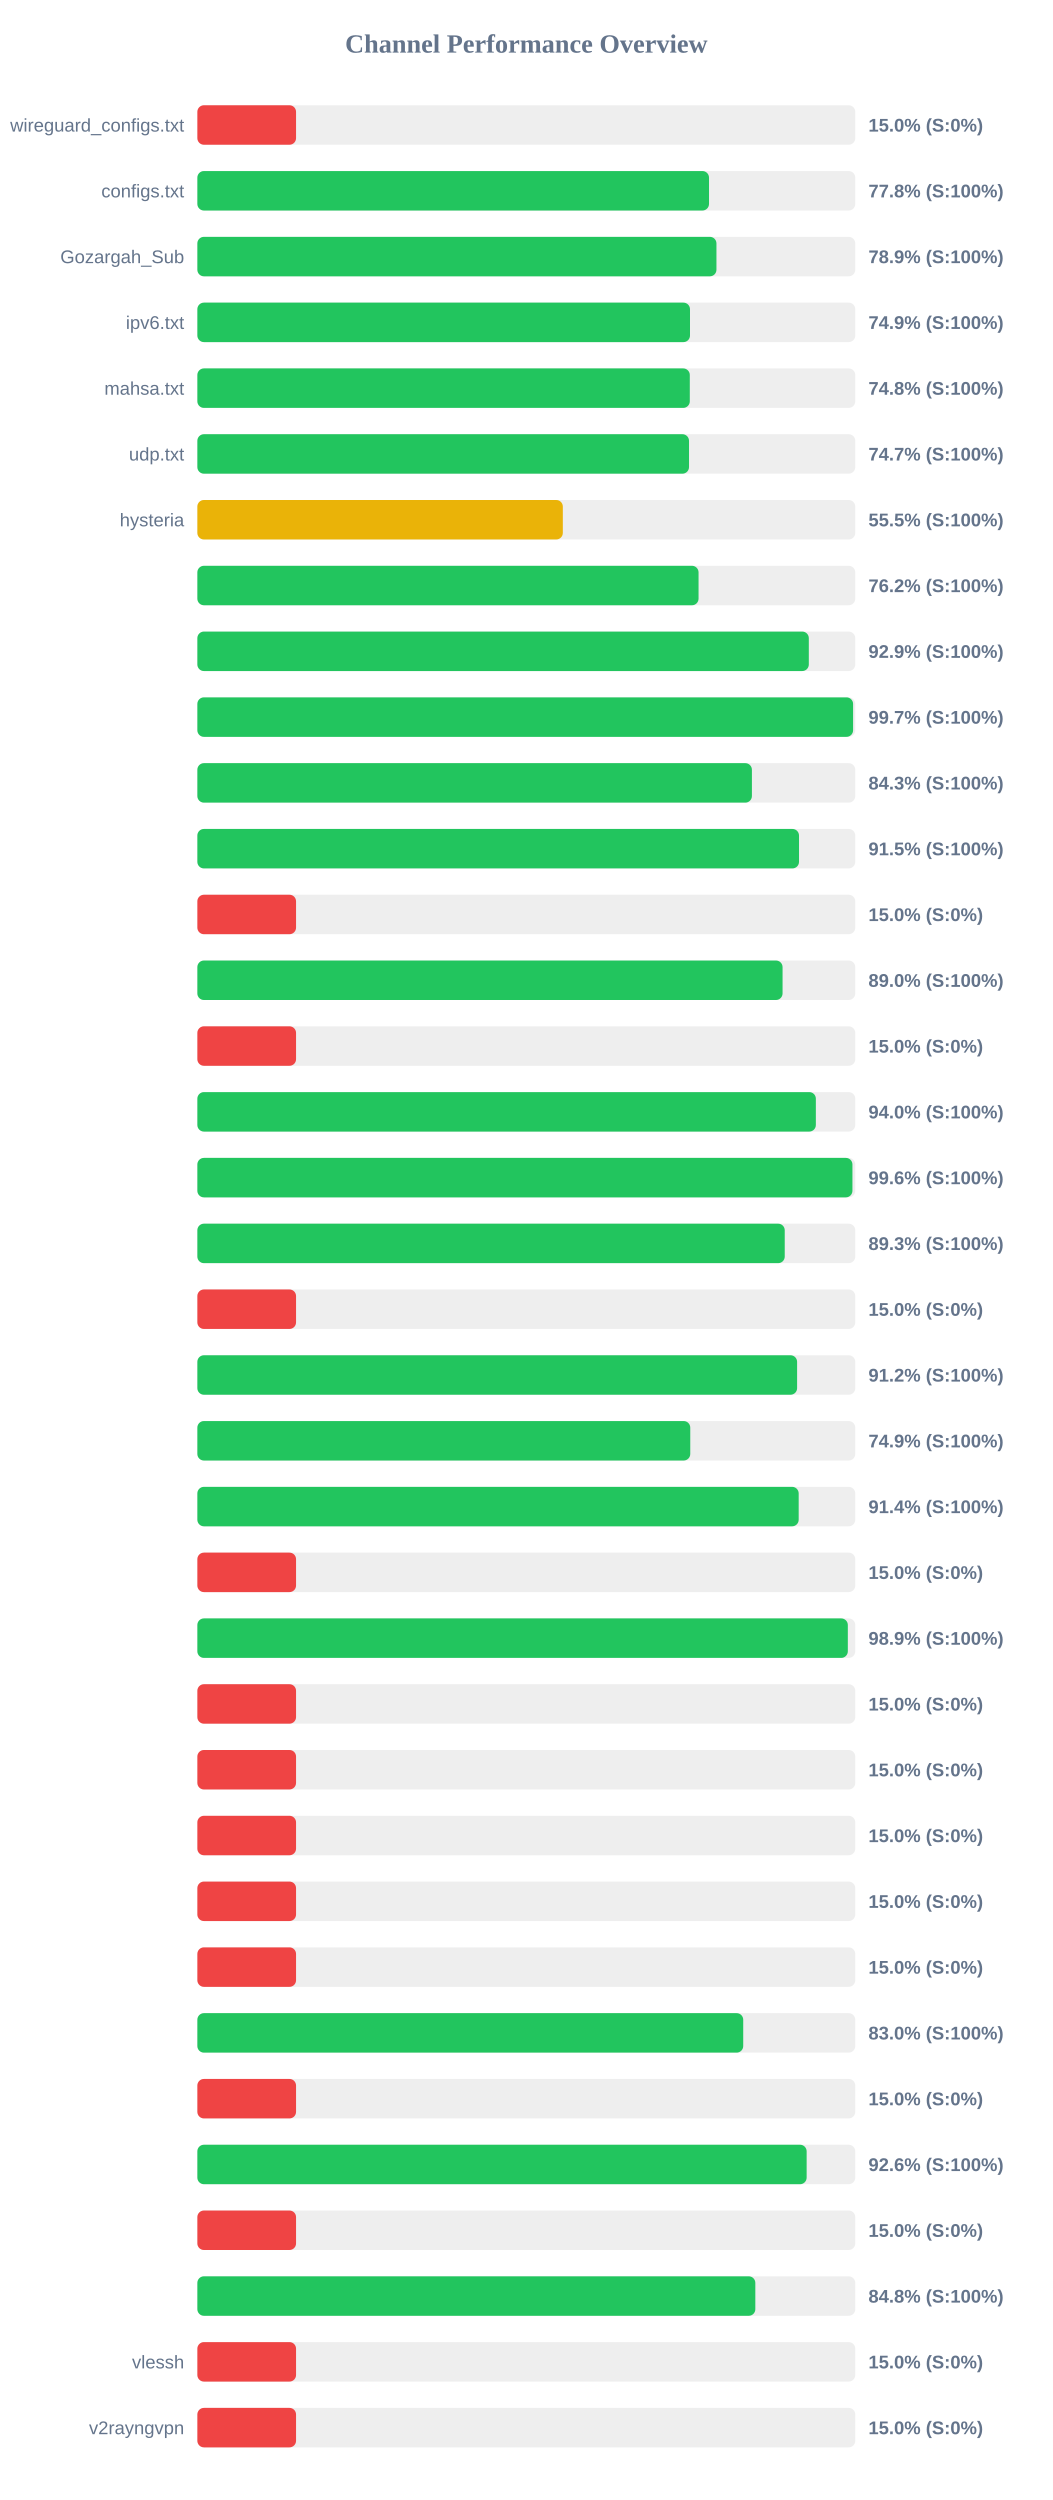
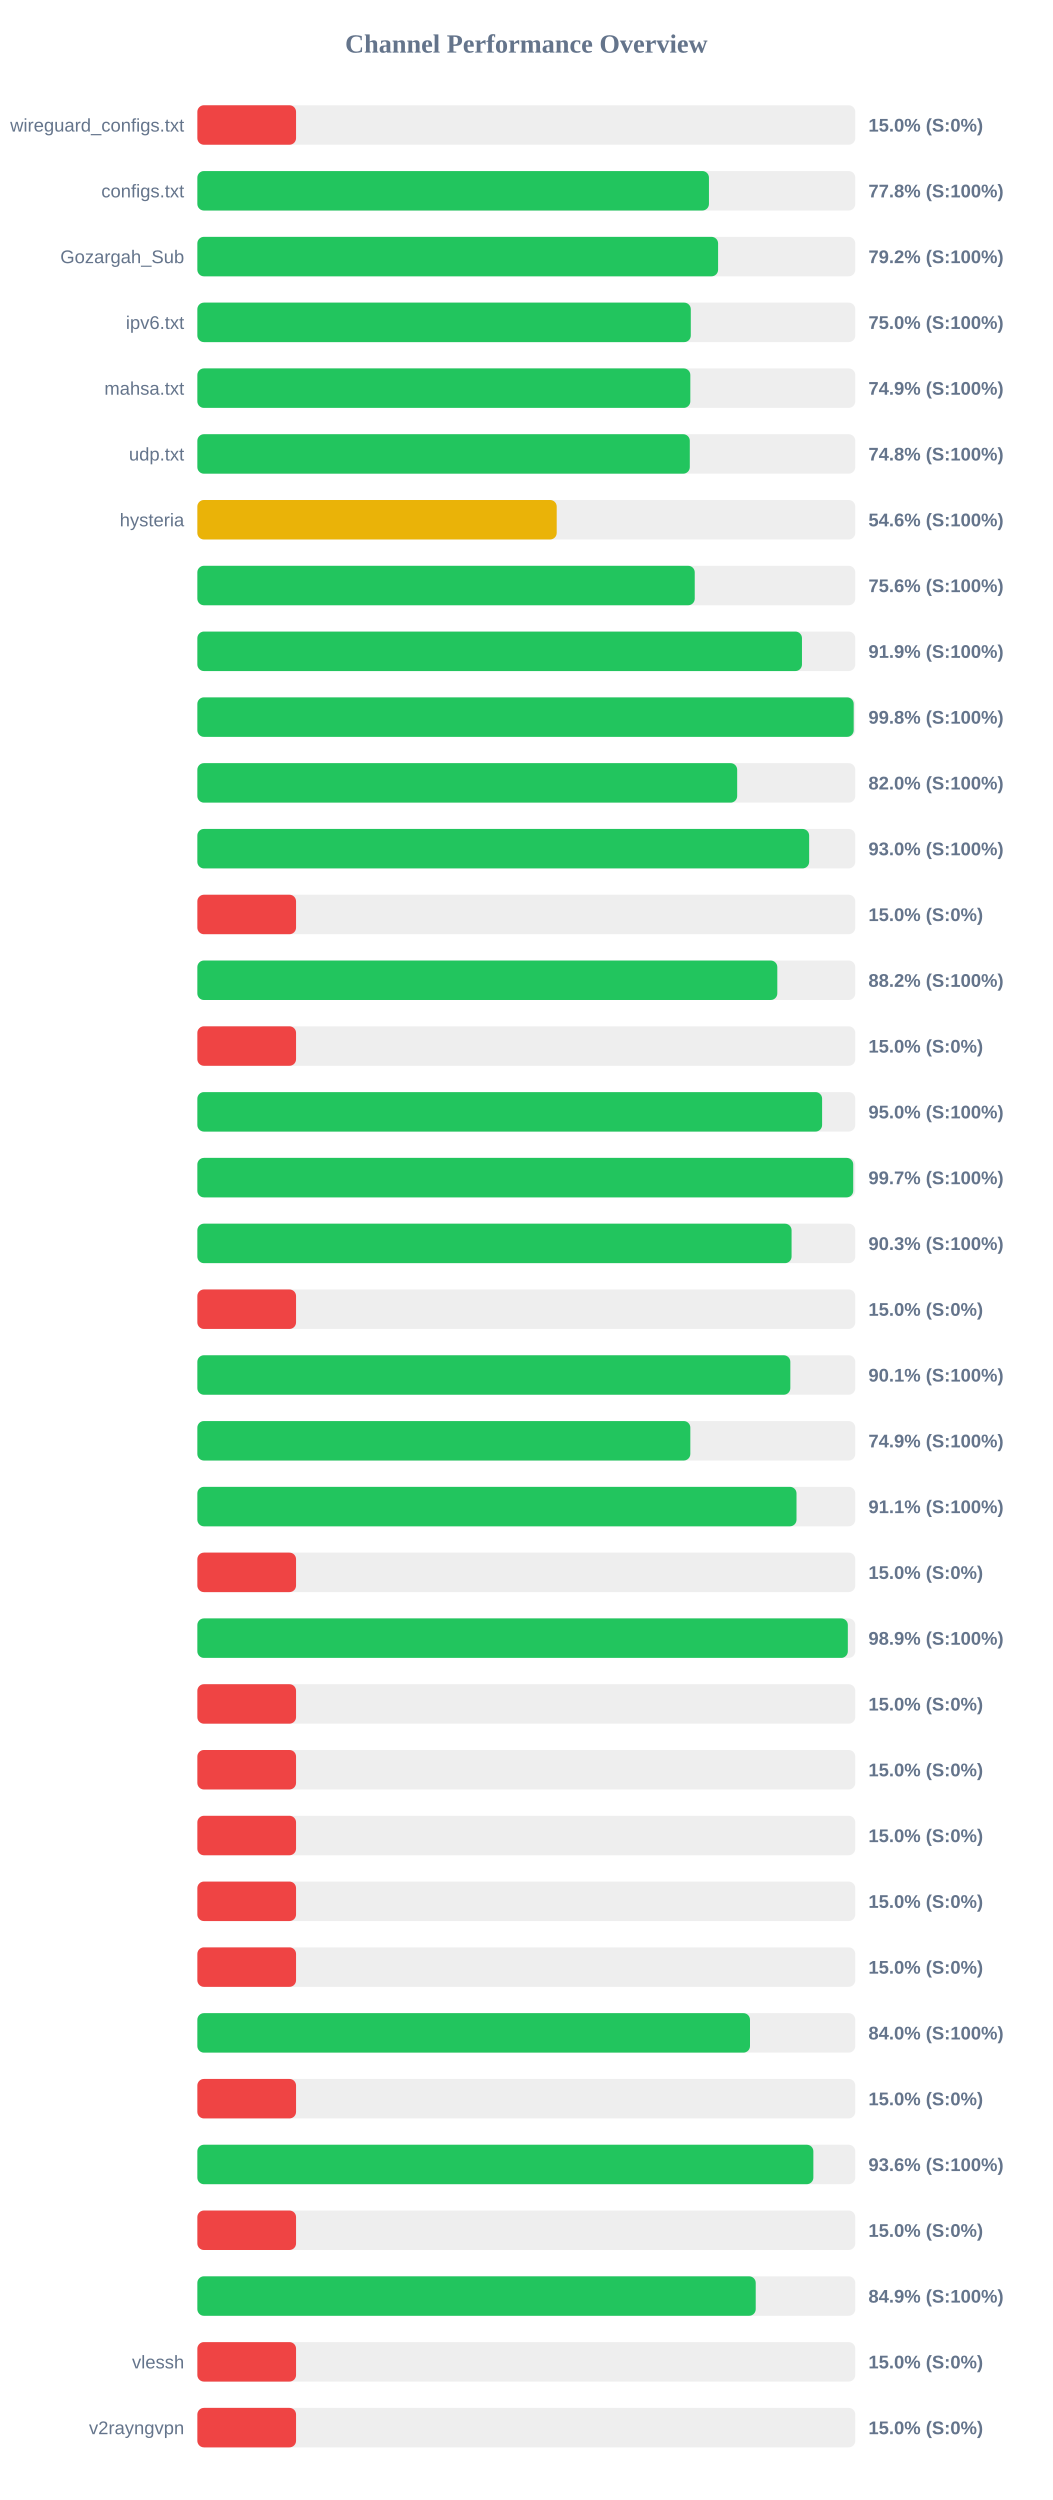
<svg xmlns="http://www.w3.org/2000/svg" width="800" height="1900" version="1.1">
  <style>
        .row { font: 14px Arial; fill: #64748b; }
        .score { font: bold 14px Arial; fill: #64748b; }
    </style>
  <text x="400" y="40" text-anchor="middle" font-size="20px" font-weight="bold" fill="#64748b">Channel Performance Overview</text>
  <rect x="150" y="80" width="500" height="30" fill="#eee" rx="5" />
  <rect x="150" y="80" width="75.0" height="30" fill="#ef4444" rx="5" />
  <text x="140" y="100" text-anchor="end" class="row">wireguard_configs.txt</text>
  <text x="660" y="100" text-anchor="start" class="score">15.0% (S:0%)</text>
  <rect x="150" y="130" width="500" height="30" fill="#eee" rx="5" />
-   <rect x="150" y="130" width="388.85" height="30" fill="#22c55e" rx="5" />
+   <rect x="150" y="130" width="388.8" height="30" fill="#22c55e" rx="5" />
  <text x="140" y="150" text-anchor="end" class="row">configs.txt</text>
  <text x="660" y="150" text-anchor="start" class="score">77.8% (S:100%)</text>
  <rect x="150" y="180" width="500" height="30" fill="#eee" rx="5" />
-   <rect x="150" y="180" width="394.5" height="30" fill="#22c55e" rx="5" />
+   <rect x="150" y="180" width="395.75" height="30" fill="#22c55e" rx="5" />
  <text x="140" y="200" text-anchor="end" class="row">Gozargah_Sub</text>
-   <text x="660" y="200" text-anchor="start" class="score">78.9% (S:100%)</text>
+   <text x="660" y="200" text-anchor="start" class="score">79.2% (S:100%)</text>
  <rect x="150" y="230" width="500" height="30" fill="#eee" rx="5" />
-   <rect x="150" y="230" width="374.4" height="30" fill="#22c55e" rx="5" />
+   <rect x="150" y="230" width="375.0" height="30" fill="#22c55e" rx="5" />
  <text x="140" y="250" text-anchor="end" class="row">ipv6.txt</text>
-   <text x="660" y="250" text-anchor="start" class="score">74.9% (S:100%)</text>
+   <text x="660" y="250" text-anchor="start" class="score">75.0% (S:100%)</text>
  <rect x="150" y="280" width="500" height="30" fill="#eee" rx="5" />
-   <rect x="150" y="280" width="374.25" height="30" fill="#22c55e" rx="5" />
+   <rect x="150" y="280" width="374.65" height="30" fill="#22c55e" rx="5" />
  <text x="140" y="300" text-anchor="end" class="row">mahsa.txt</text>
-   <text x="660" y="300" text-anchor="start" class="score">74.8% (S:100%)</text>
+   <text x="660" y="300" text-anchor="start" class="score">74.9% (S:100%)</text>
  <rect x="150" y="330" width="500" height="30" fill="#eee" rx="5" />
-   <rect x="150" y="330" width="373.65" height="30" fill="#22c55e" rx="5" />
+   <rect x="150" y="330" width="374.25" height="30" fill="#22c55e" rx="5" />
  <text x="140" y="350" text-anchor="end" class="row">udp.txt</text>
-   <text x="660" y="350" text-anchor="start" class="score">74.7% (S:100%)</text>
+   <text x="660" y="350" text-anchor="start" class="score">74.8% (S:100%)</text>
  <rect x="150" y="380" width="500" height="30" fill="#eee" rx="5" />
-   <rect x="150" y="380" width="277.75" height="30" fill="#eab308" rx="5" />
+   <rect x="150" y="380" width="273.1" height="30" fill="#eab308" rx="5" />
  <text x="140" y="400" text-anchor="end" class="row">hysteria</text>
-   <text x="660" y="400" text-anchor="start" class="score">55.5% (S:100%)</text>
+   <text x="660" y="400" text-anchor="start" class="score">54.6% (S:100%)</text>
  <rect x="150" y="430" width="500" height="30" fill="#eee" rx="5" />
-   <rect x="150" y="430" width="380.9" height="30" fill="#22c55e" rx="5" />
+   <rect x="150" y="430" width="378.0" height="30" fill="#22c55e" rx="5" />
  <text x="140" y="450" text-anchor="end" class="row" />
-   <text x="660" y="450" text-anchor="start" class="score">76.2% (S:100%)</text>
+   <text x="660" y="450" text-anchor="start" class="score">75.6% (S:100%)</text>
  <rect x="150" y="480" width="500" height="30" fill="#eee" rx="5" />
-   <rect x="150" y="480" width="464.7" height="30" fill="#22c55e" rx="5" />
+   <rect x="150" y="480" width="459.5" height="30" fill="#22c55e" rx="5" />
  <text x="140" y="500" text-anchor="end" class="row" />
-   <text x="660" y="500" text-anchor="start" class="score">92.9% (S:100%)</text>
+   <text x="660" y="500" text-anchor="start" class="score">91.9% (S:100%)</text>
  <rect x="150" y="530" width="500" height="30" fill="#eee" rx="5" />
-   <rect x="150" y="530" width="498.35" height="30" fill="#22c55e" rx="5" />
+   <rect x="150" y="530" width="498.8" height="30" fill="#22c55e" rx="5" />
  <text x="140" y="550" text-anchor="end" class="row" />
-   <text x="660" y="550" text-anchor="start" class="score">99.7% (S:100%)</text>
+   <text x="660" y="550" text-anchor="start" class="score">99.8% (S:100%)</text>
  <rect x="150" y="580" width="500" height="30" fill="#eee" rx="5" />
-   <rect x="150" y="580" width="421.45" height="30" fill="#22c55e" rx="5" />
+   <rect x="150" y="580" width="410.25" height="30" fill="#22c55e" rx="5" />
  <text x="140" y="600" text-anchor="end" class="row" />
-   <text x="660" y="600" text-anchor="start" class="score">84.3% (S:100%)</text>
+   <text x="660" y="600" text-anchor="start" class="score">82.0% (S:100%)</text>
  <rect x="150" y="630" width="500" height="30" fill="#eee" rx="5" />
-   <rect x="150" y="630" width="457.25" height="30" fill="#22c55e" rx="5" />
+   <rect x="150" y="630" width="464.95" height="30" fill="#22c55e" rx="5" />
  <text x="140" y="650" text-anchor="end" class="row" />
-   <text x="660" y="650" text-anchor="start" class="score">91.5% (S:100%)</text>
+   <text x="660" y="650" text-anchor="start" class="score">93.0% (S:100%)</text>
  <rect x="150" y="680" width="500" height="30" fill="#eee" rx="5" />
  <rect x="150" y="680" width="75.0" height="30" fill="#ef4444" rx="5" />
  <text x="140" y="700" text-anchor="end" class="row" />
  <text x="660" y="700" text-anchor="start" class="score">15.0% (S:0%)</text>
  <rect x="150" y="730" width="500" height="30" fill="#eee" rx="5" />
-   <rect x="150" y="730" width="444.75" height="30" fill="#22c55e" rx="5" />
+   <rect x="150" y="730" width="440.75" height="30" fill="#22c55e" rx="5" />
  <text x="140" y="750" text-anchor="end" class="row" />
-   <text x="660" y="750" text-anchor="start" class="score">89.0% (S:100%)</text>
+   <text x="660" y="750" text-anchor="start" class="score">88.2% (S:100%)</text>
  <rect x="150" y="780" width="500" height="30" fill="#eee" rx="5" />
  <rect x="150" y="780" width="75.0" height="30" fill="#ef4444" rx="5" />
  <text x="140" y="800" text-anchor="end" class="row" />
  <text x="660" y="800" text-anchor="start" class="score">15.0% (S:0%)</text>
  <rect x="150" y="830" width="500" height="30" fill="#eee" rx="5" />
-   <rect x="150" y="830" width="470.05" height="30" fill="#22c55e" rx="5" />
+   <rect x="150" y="830" width="474.8" height="30" fill="#22c55e" rx="5" />
  <text x="140" y="850" text-anchor="end" class="row" />
-   <text x="660" y="850" text-anchor="start" class="score">94.0% (S:100%)</text>
+   <text x="660" y="850" text-anchor="start" class="score">95.0% (S:100%)</text>
  <rect x="150" y="880" width="500" height="30" fill="#eee" rx="5" />
-   <rect x="150" y="880" width="497.85" height="30" fill="#22c55e" rx="5" />
+   <rect x="150" y="880" width="498.45" height="30" fill="#22c55e" rx="5" />
  <text x="140" y="900" text-anchor="end" class="row" />
-   <text x="660" y="900" text-anchor="start" class="score">99.6% (S:100%)</text>
+   <text x="660" y="900" text-anchor="start" class="score">99.7% (S:100%)</text>
  <rect x="150" y="930" width="500" height="30" fill="#eee" rx="5" />
-   <rect x="150" y="930" width="446.4" height="30" fill="#22c55e" rx="5" />
+   <rect x="150" y="930" width="451.6" height="30" fill="#22c55e" rx="5" />
  <text x="140" y="950" text-anchor="end" class="row" />
-   <text x="660" y="950" text-anchor="start" class="score">89.3% (S:100%)</text>
+   <text x="660" y="950" text-anchor="start" class="score">90.3% (S:100%)</text>
  <rect x="150" y="980" width="500" height="30" fill="#eee" rx="5" />
  <rect x="150" y="980" width="75.0" height="30" fill="#ef4444" rx="5" />
  <text x="140" y="1000" text-anchor="end" class="row" />
  <text x="660" y="1000" text-anchor="start" class="score">15.0% (S:0%)</text>
  <rect x="150" y="1030" width="500" height="30" fill="#eee" rx="5" />
-   <rect x="150" y="1030" width="455.8" height="30" fill="#22c55e" rx="5" />
+   <rect x="150" y="1030" width="450.65" height="30" fill="#22c55e" rx="5" />
  <text x="140" y="1050" text-anchor="end" class="row" />
-   <text x="660" y="1050" text-anchor="start" class="score">91.2% (S:100%)</text>
+   <text x="660" y="1050" text-anchor="start" class="score">90.1% (S:100%)</text>
  <rect x="150" y="1080" width="500" height="30" fill="#eee" rx="5" />
-   <rect x="150" y="1080" width="374.6" height="30" fill="#22c55e" rx="5" />
+   <rect x="150" y="1080" width="374.65" height="30" fill="#22c55e" rx="5" />
  <text x="140" y="1100" text-anchor="end" class="row" />
  <text x="660" y="1100" text-anchor="start" class="score">74.9% (S:100%)</text>
  <rect x="150" y="1130" width="500" height="30" fill="#eee" rx="5" />
-   <rect x="150" y="1130" width="457.0" height="30" fill="#22c55e" rx="5" />
+   <rect x="150" y="1130" width="455.35" height="30" fill="#22c55e" rx="5" />
  <text x="140" y="1150" text-anchor="end" class="row" />
-   <text x="660" y="1150" text-anchor="start" class="score">91.4% (S:100%)</text>
+   <text x="660" y="1150" text-anchor="start" class="score">91.1% (S:100%)</text>
  <rect x="150" y="1180" width="500" height="30" fill="#eee" rx="5" />
  <rect x="150" y="1180" width="75.0" height="30" fill="#ef4444" rx="5" />
  <text x="140" y="1200" text-anchor="end" class="row" />
  <text x="660" y="1200" text-anchor="start" class="score">15.0% (S:0%)</text>
  <rect x="150" y="1230" width="500" height="30" fill="#eee" rx="5" />
  <rect x="150" y="1230" width="494.35" height="30" fill="#22c55e" rx="5" />
  <text x="140" y="1250" text-anchor="end" class="row" />
  <text x="660" y="1250" text-anchor="start" class="score">98.9% (S:100%)</text>
  <rect x="150" y="1280" width="500" height="30" fill="#eee" rx="5" />
  <rect x="150" y="1280" width="75.0" height="30" fill="#ef4444" rx="5" />
  <text x="140" y="1300" text-anchor="end" class="row" />
  <text x="660" y="1300" text-anchor="start" class="score">15.0% (S:0%)</text>
  <rect x="150" y="1330" width="500" height="30" fill="#eee" rx="5" />
  <rect x="150" y="1330" width="75.0" height="30" fill="#ef4444" rx="5" />
  <text x="140" y="1350" text-anchor="end" class="row" />
  <text x="660" y="1350" text-anchor="start" class="score">15.0% (S:0%)</text>
  <rect x="150" y="1380" width="500" height="30" fill="#eee" rx="5" />
  <rect x="150" y="1380" width="75.0" height="30" fill="#ef4444" rx="5" />
  <text x="140" y="1400" text-anchor="end" class="row" />
  <text x="660" y="1400" text-anchor="start" class="score">15.0% (S:0%)</text>
  <rect x="150" y="1430" width="500" height="30" fill="#eee" rx="5" />
  <rect x="150" y="1430" width="75.0" height="30" fill="#ef4444" rx="5" />
  <text x="140" y="1450" text-anchor="end" class="row" />
  <text x="660" y="1450" text-anchor="start" class="score">15.0% (S:0%)</text>
  <rect x="150" y="1480" width="500" height="30" fill="#eee" rx="5" />
  <rect x="150" y="1480" width="75.0" height="30" fill="#ef4444" rx="5" />
  <text x="140" y="1500" text-anchor="end" class="row" />
  <text x="660" y="1500" text-anchor="start" class="score">15.0% (S:0%)</text>
  <rect x="150" y="1530" width="500" height="30" fill="#eee" rx="5" />
-   <rect x="150" y="1530" width="414.85" height="30" fill="#22c55e" rx="5" />
+   <rect x="150" y="1530" width="420.0" height="30" fill="#22c55e" rx="5" />
  <text x="140" y="1550" text-anchor="end" class="row" />
-   <text x="660" y="1550" text-anchor="start" class="score">83.0% (S:100%)</text>
+   <text x="660" y="1550" text-anchor="start" class="score">84.0% (S:100%)</text>
  <rect x="150" y="1580" width="500" height="30" fill="#eee" rx="5" />
  <rect x="150" y="1580" width="75.0" height="30" fill="#ef4444" rx="5" />
  <text x="140" y="1600" text-anchor="end" class="row" />
  <text x="660" y="1600" text-anchor="start" class="score">15.0% (S:0%)</text>
  <rect x="150" y="1630" width="500" height="30" fill="#eee" rx="5" />
-   <rect x="150" y="1630" width="463.05" height="30" fill="#22c55e" rx="5" />
+   <rect x="150" y="1630" width="468.15" height="30" fill="#22c55e" rx="5" />
  <text x="140" y="1650" text-anchor="end" class="row" />
-   <text x="660" y="1650" text-anchor="start" class="score">92.6% (S:100%)</text>
+   <text x="660" y="1650" text-anchor="start" class="score">93.6% (S:100%)</text>
  <rect x="150" y="1680" width="500" height="30" fill="#eee" rx="5" />
  <rect x="150" y="1680" width="75.0" height="30" fill="#ef4444" rx="5" />
  <text x="140" y="1700" text-anchor="end" class="row" />
  <text x="660" y="1700" text-anchor="start" class="score">15.0% (S:0%)</text>
  <rect x="150" y="1730" width="500" height="30" fill="#eee" rx="5" />
-   <rect x="150" y="1730" width="424.05" height="30" fill="#22c55e" rx="5" />
+   <rect x="150" y="1730" width="424.35" height="30" fill="#22c55e" rx="5" />
  <text x="140" y="1750" text-anchor="end" class="row" />
-   <text x="660" y="1750" text-anchor="start" class="score">84.8% (S:100%)</text>
+   <text x="660" y="1750" text-anchor="start" class="score">84.9% (S:100%)</text>
  <rect x="150" y="1780" width="500" height="30" fill="#eee" rx="5" />
  <rect x="150" y="1780" width="75.0" height="30" fill="#ef4444" rx="5" />
  <text x="140" y="1800" text-anchor="end" class="row">vlessh</text>
  <text x="660" y="1800" text-anchor="start" class="score">15.0% (S:0%)</text>
  <rect x="150" y="1830" width="500" height="30" fill="#eee" rx="5" />
  <rect x="150" y="1830" width="75.0" height="30" fill="#ef4444" rx="5" />
  <text x="140" y="1850" text-anchor="end" class="row">v2rayngvpn</text>
  <text x="660" y="1850" text-anchor="start" class="score">15.0% (S:0%)</text>
</svg>
